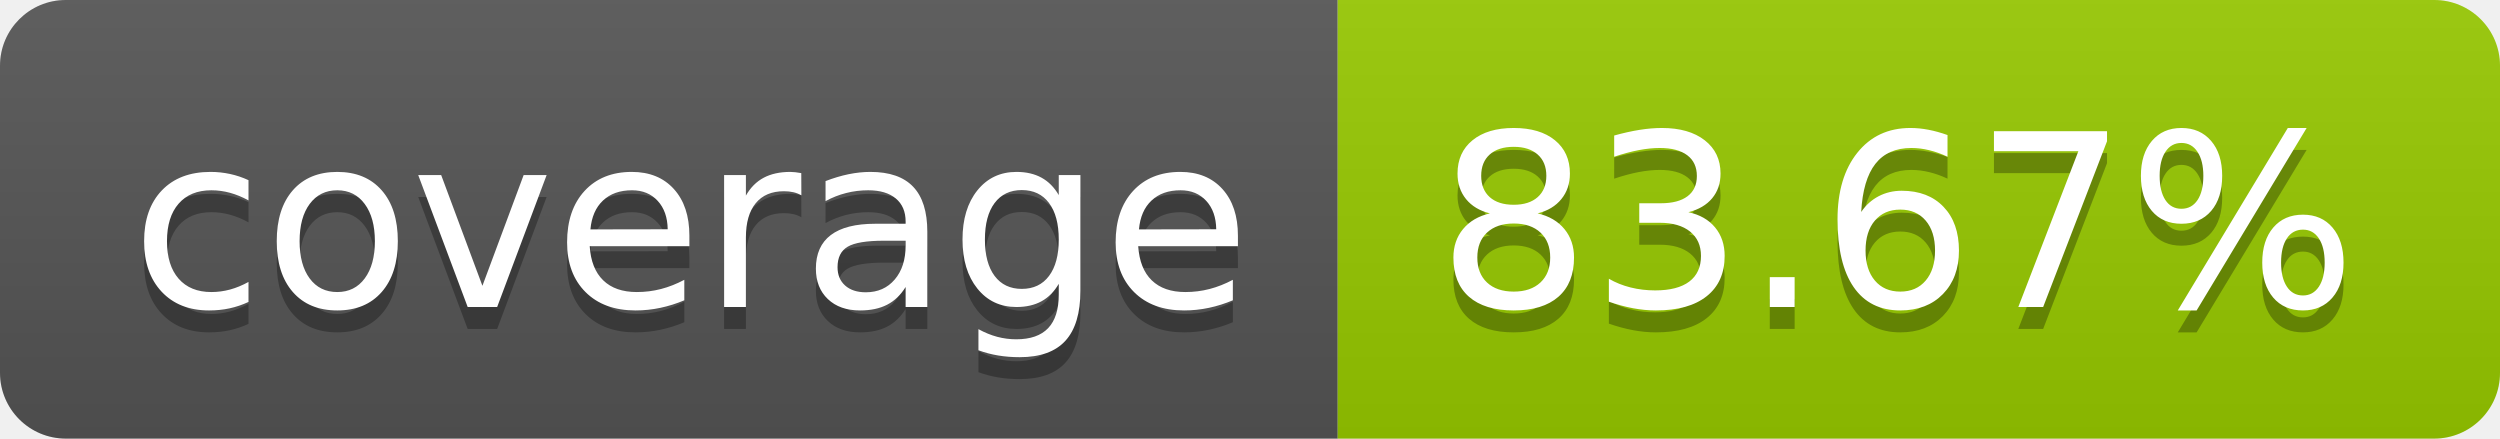
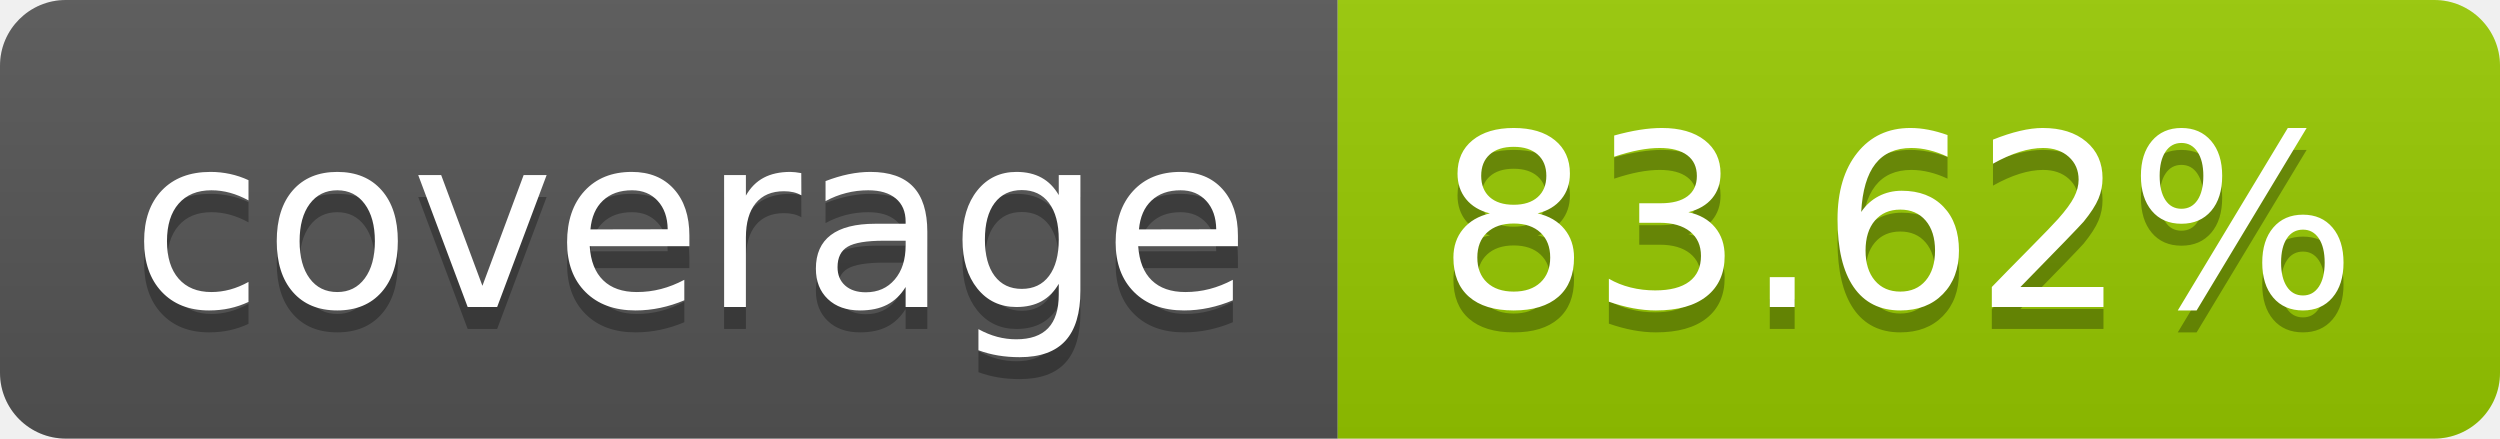
- <svg xmlns="http://www.w3.org/2000/svg" width="114" height="20" role="img" aria-label="coverage: 83.67%">
+ <svg xmlns="http://www.w3.org/2000/svg" width="114" height="20" role="img" aria-label="coverage: 83.62%">
  <linearGradient id="s" x2="0" y2="100%">
    <stop offset="0" stop-color="#bbb" stop-opacity=".1" />
    <stop offset="1" stop-opacity=".1" />
  </linearGradient>
  <clipPath id="r">
    <rect width="114" height="20" rx="3" fill="#fff" />
  </clipPath>
  <g clip-path="url(#r)">
    <rect width="61" height="20" fill="#555" />
    <rect x="61" width="53" height="20" fill="#97ca00" />
    <rect width="114" height="20" fill="url(#s)" />
  </g>
  <g fill="#fff" text-anchor="middle" font-family="Verdana,Geneva,DejaVu Sans,sans-serif" text-rendering="geometricPrecision" font-size="110">
    <text aria-hidden="true" x="315" y="150" fill="#010101" fill-opacity=".3" transform="scale(.1)" textLength="510">coverage</text>
    <text x="315" y="140" transform="scale(.1)" fill="#fff" textLength="510">coverage</text>
-     <text aria-hidden="true" x="865" y="150" fill="#010101" fill-opacity=".3" transform="scale(.1)" textLength="430">83.67%</text>
-     <text x="865" y="140" transform="scale(.1)" fill="#fff" textLength="430">83.67%</text>
+     <text aria-hidden="true" x="865" y="150" fill="#010101" fill-opacity=".3" transform="scale(.1)" textLength="430">83.62%</text>
+     <text x="865" y="140" transform="scale(.1)" fill="#fff" textLength="430">83.62%</text>
  </g>
</svg>
